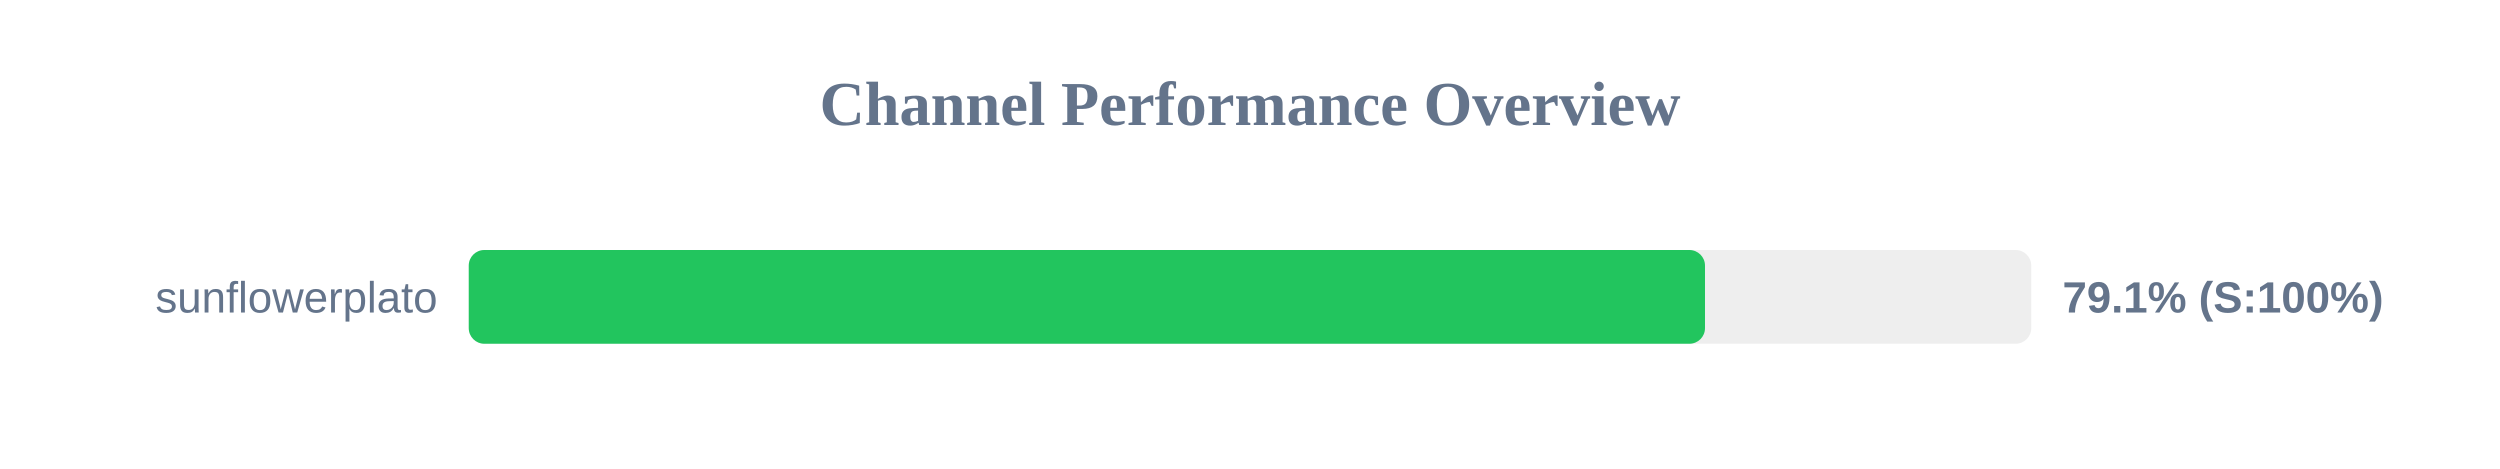
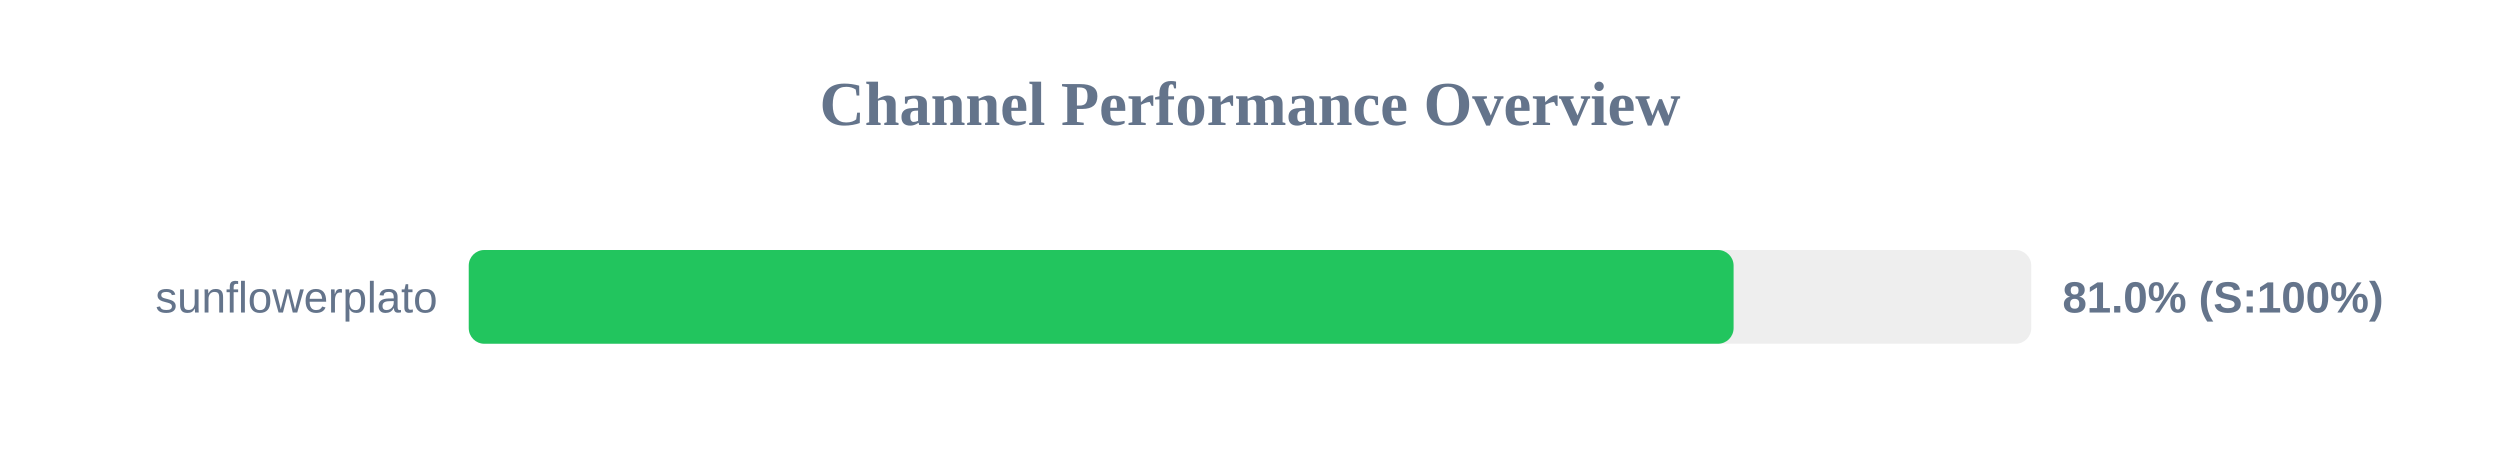
<svg xmlns="http://www.w3.org/2000/svg" width="800" height="150" version="1.1">
  <style>
        .row { font: 14px Arial; fill: #64748b; }
        .score { font: bold 14px Arial; fill: #64748b; }
    </style>
  <text x="400" y="40" text-anchor="middle" font-size="20px" font-weight="bold" fill="#64748b">Channel Performance Overview</text>
  <rect x="150" y="80" width="500" height="30" fill="#eee" rx="5" />
-   <rect x="150" y="80" width="395.6" height="30" fill="#22c55e" rx="5" />
+   <rect x="150" y="80" width="404.75" height="30" fill="#22c55e" rx="5" />
  <text x="140" y="100" text-anchor="end" class="row">sunflowerplato</text>
-   <text x="660" y="100" text-anchor="start" class="score">79.1% (S:100%)</text>
+   <text x="660" y="100" text-anchor="start" class="score">81.0% (S:100%)</text>
</svg>
